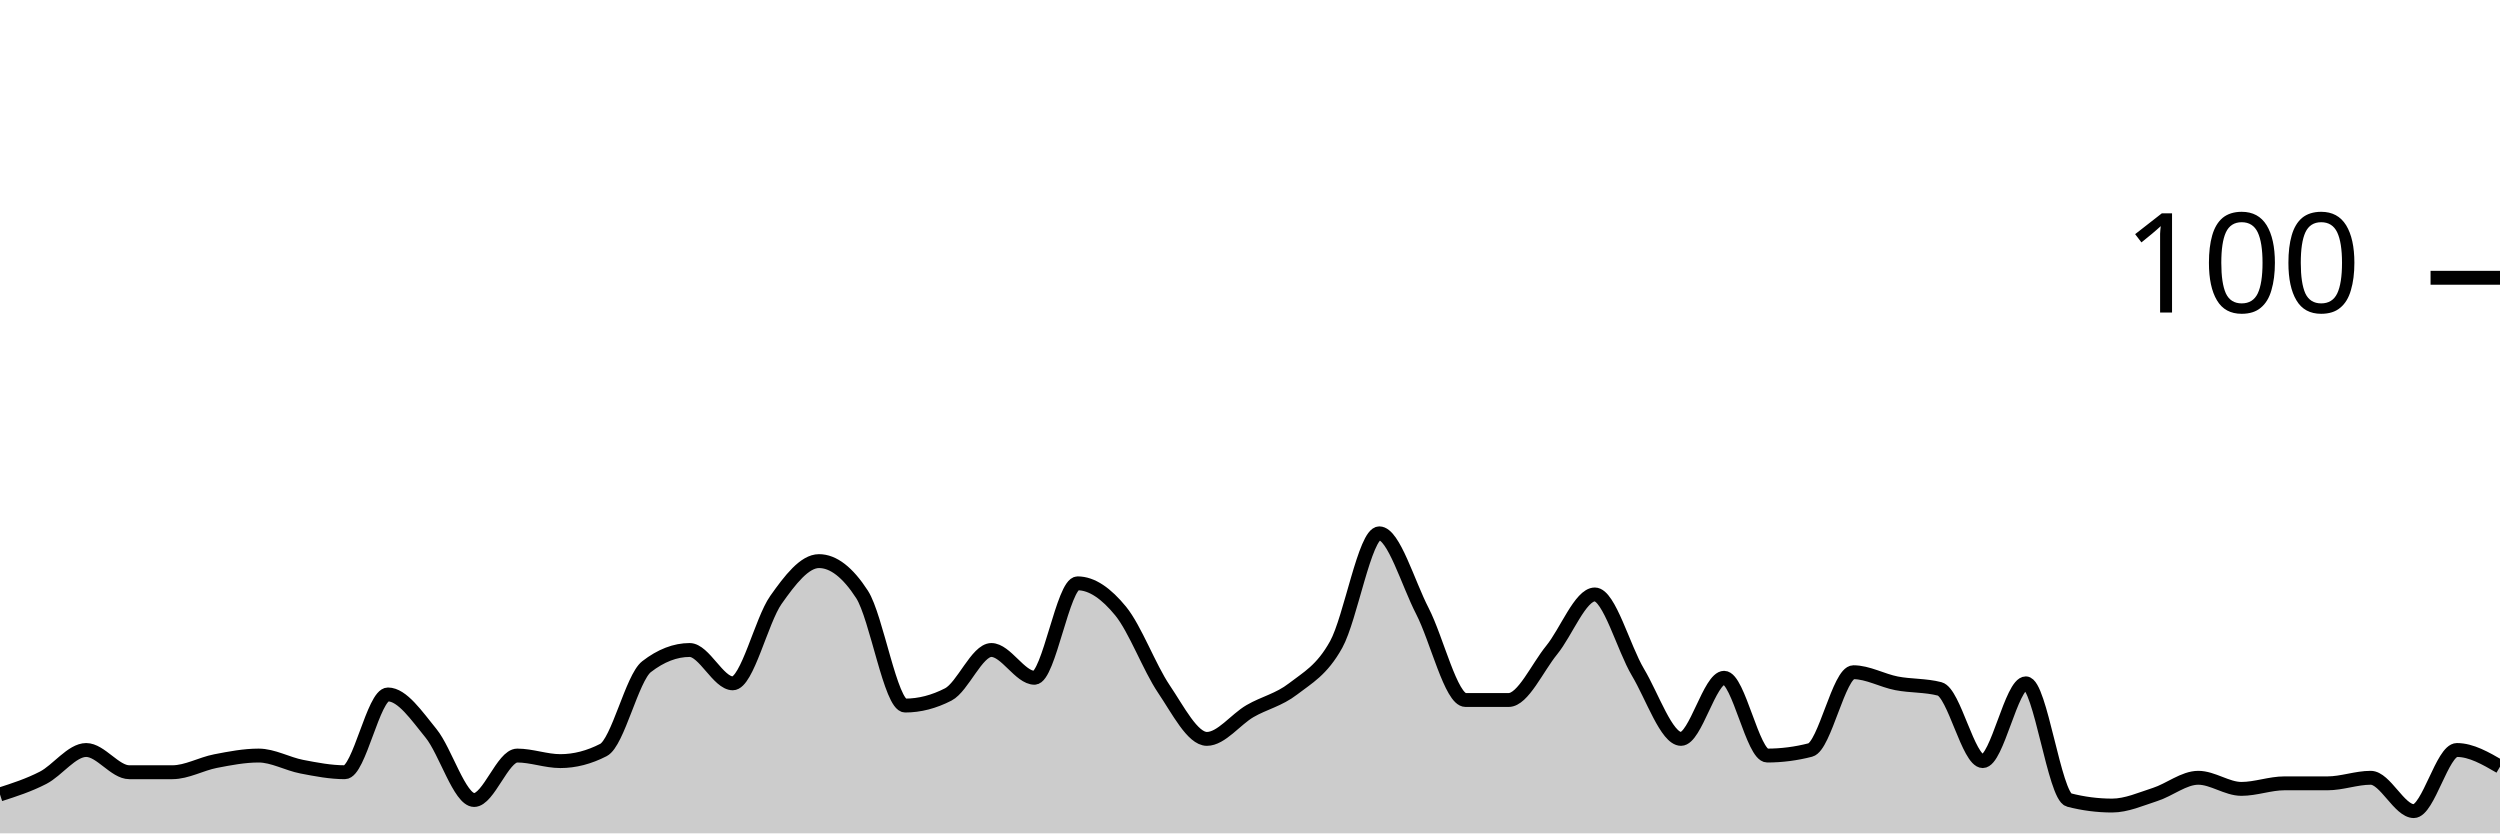
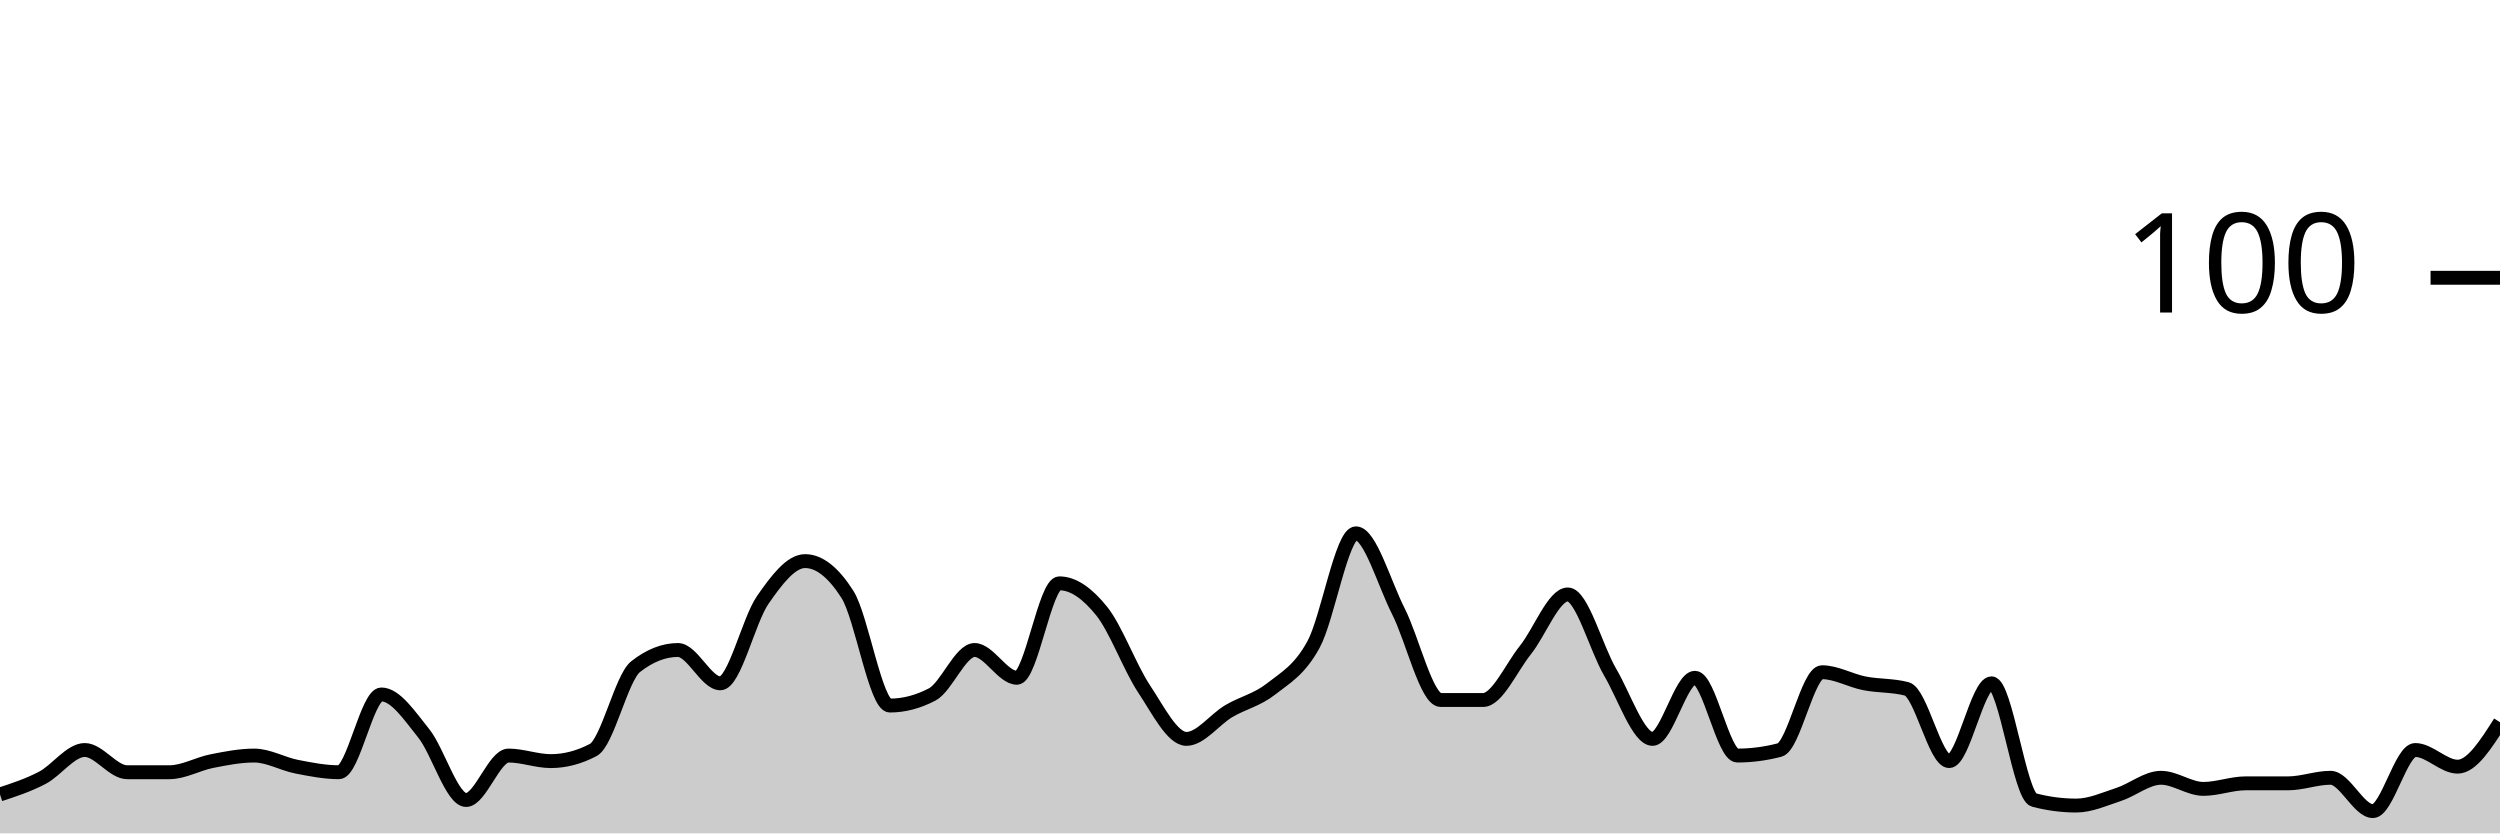
<svg xmlns="http://www.w3.org/2000/svg" viewBox="0 0 180 60">
  <g transform="translate(0,20)">
-     <path class="area" fill="rgba(0, 0, 0, 0.2)" d="M0,37.2C1.034,36.867,2.069,36.533,3.103,36C4.138,35.467,5.172,34,6.207,34C7.241,34,8.276,35.6,9.31,35.6C10.345,35.6,11.379,35.6,12.414,35.6C13.448,35.6,14.483,35,15.517,34.8C16.552,34.6,17.586,34.4,18.621,34.4C19.655,34.4,20.69,35,21.724,35.2C22.759,35.4,23.793,35.6,24.828,35.6C25.862,35.6,26.897,30,27.931,30C28.966,30,30,31.533,31.034,32.8C32.069,34.067,33.103,37.6,34.138,37.6C35.172,37.6,36.207,34.4,37.241,34.4C38.276,34.4,39.31,34.8,40.345,34.8C41.379,34.8,42.414,34.533,43.448,34C44.483,33.467,45.517,28.8,46.552,28C47.586,27.2,48.621,26.8,49.655,26.8C50.69,26.8,51.724,29.2,52.759,29.2C53.793,29.2,54.828,24.667,55.862,23.2C56.897,21.733,57.931,20.4,58.966,20.4C60,20.4,61.034,21.2,62.069,22.8C63.103,24.4,64.138,30.8,65.172,30.8C66.207,30.8,67.241,30.533,68.276,30C69.31,29.467,70.345,26.8,71.379,26.8C72.414,26.8,73.448,28.8,74.483,28.8C75.517,28.8,76.552,22,77.586,22C78.621,22,79.655,22.733,80.69,24C81.724,25.267,82.759,28.067,83.793,29.6C84.828,31.133,85.862,33.2,86.897,33.2C87.931,33.2,88.966,31.8,90,31.2C91.034,30.6,92.069,30.4,93.103,29.6C94.138,28.8,95.172,28.267,96.207,26.4C97.241,24.533,98.276,18.4,99.31,18.4C100.345,18.4,101.379,22,102.414,24C103.448,26,104.483,30.4,105.517,30.4C106.552,30.4,107.586,30.4,108.621,30.4C109.655,30.4,110.69,28.067,111.724,26.8C112.759,25.533,113.793,22.8,114.828,22.8C115.862,22.8,116.897,26.667,117.931,28.4C118.966,30.133,120,33.2,121.034,33.2C122.069,33.2,123.103,28.8,124.138,28.8C125.172,28.8,126.207,34.4,127.241,34.4C128.276,34.4,129.31,34.267,130.345,34C131.379,33.733,132.414,28.4,133.448,28.4C134.483,28.4,135.517,29,136.552,29.2C137.586,29.4,138.621,29.333,139.655,29.6C140.69,29.867,141.724,34.8,142.759,34.8C143.793,34.8,144.828,29.2,145.862,29.2C146.897,29.2,147.931,37.333,148.966,37.6C150,37.867,151.034,38,152.069,38C153.103,38,154.138,37.533,155.172,37.2C156.207,36.867,157.241,36,158.276,36C159.31,36,160.345,36.8,161.379,36.8C162.414,36.8,163.448,36.4,164.483,36.4C165.517,36.4,166.552,36.4,167.586,36.4C168.621,36.4,169.655,36,170.69,36C171.724,36,172.759,38.4,173.793,38.4C174.828,38.4,175.862,34,176.897,34C177.931,34,178.966,34.6,180,35.2L180,40C178.966,40,177.931,40,176.897,40C175.862,40,174.828,40,173.793,40C172.759,40,171.724,40,170.69,40C169.655,40,168.621,40,167.586,40C166.552,40,165.517,40,164.483,40C163.448,40,162.414,40,161.379,40C160.345,40,159.31,40,158.276,40C157.241,40,156.207,40,155.172,40C154.138,40,153.103,40,152.069,40C151.034,40,150,40,148.966,40C147.931,40,146.897,40,145.862,40C144.828,40,143.793,40,142.759,40C141.724,40,140.69,40,139.655,40C138.621,40,137.586,40,136.552,40C135.517,40,134.483,40,133.448,40C132.414,40,131.379,40,130.345,40C129.31,40,128.276,40,127.241,40C126.207,40,125.172,40,124.138,40C123.103,40,122.069,40,121.034,40C120,40,118.966,40,117.931,40C116.897,40,115.862,40,114.828,40C113.793,40,112.759,40,111.724,40C110.69,40,109.655,40,108.621,40C107.586,40,106.552,40,105.517,40C104.483,40,103.448,40,102.414,40C101.379,40,100.345,40,99.31,40C98.276,40,97.241,40,96.207,40C95.172,40,94.138,40,93.103,40C92.069,40,91.034,40,90,40C88.966,40,87.931,40,86.897,40C85.862,40,84.828,40,83.793,40C82.759,40,81.724,40,80.69,40C79.655,40,78.621,40,77.586,40C76.552,40,75.517,40,74.483,40C73.448,40,72.414,40,71.379,40C70.345,40,69.31,40,68.276,40C67.241,40,66.207,40,65.172,40C64.138,40,63.103,40,62.069,40C61.034,40,60,40,58.966,40C57.931,40,56.897,40,55.862,40C54.828,40,53.793,40,52.759,40C51.724,40,50.69,40,49.655,40C48.621,40,47.586,40,46.552,40C45.517,40,44.483,40,43.448,40C42.414,40,41.379,40,40.345,40C39.31,40,38.276,40,37.241,40C36.207,40,35.172,40,34.138,40C33.103,40,32.069,40,31.034,40C30,40,28.966,40,27.931,40C26.897,40,25.862,40,24.828,40C23.793,40,22.759,40,21.724,40C20.69,40,19.655,40,18.621,40C17.586,40,16.552,40,15.517,40C14.483,40,13.448,40,12.414,40C11.379,40,10.345,40,9.31,40C8.276,40,7.241,40,6.207,40C5.172,40,4.138,40,3.103,40C2.069,40,1.034,40,0,40Z" />
-     <path class="line" stroke="black" fill="none" d="M0,37.2C1.034,36.867,2.069,36.533,3.103,36C4.138,35.467,5.172,34,6.207,34C7.241,34,8.276,35.6,9.31,35.6C10.345,35.6,11.379,35.6,12.414,35.6C13.448,35.6,14.483,35,15.517,34.8C16.552,34.6,17.586,34.4,18.621,34.4C19.655,34.4,20.69,35,21.724,35.2C22.759,35.4,23.793,35.6,24.828,35.6C25.862,35.6,26.897,30,27.931,30C28.966,30,30,31.533,31.034,32.8C32.069,34.067,33.103,37.6,34.138,37.6C35.172,37.6,36.207,34.4,37.241,34.4C38.276,34.4,39.31,34.8,40.345,34.8C41.379,34.8,42.414,34.533,43.448,34C44.483,33.467,45.517,28.8,46.552,28C47.586,27.2,48.621,26.8,49.655,26.8C50.69,26.8,51.724,29.2,52.759,29.2C53.793,29.2,54.828,24.667,55.862,23.2C56.897,21.733,57.931,20.4,58.966,20.4C60,20.4,61.034,21.2,62.069,22.8C63.103,24.4,64.138,30.8,65.172,30.8C66.207,30.8,67.241,30.533,68.276,30C69.31,29.467,70.345,26.8,71.379,26.8C72.414,26.8,73.448,28.8,74.483,28.8C75.517,28.8,76.552,22,77.586,22C78.621,22,79.655,22.733,80.69,24C81.724,25.267,82.759,28.067,83.793,29.6C84.828,31.133,85.862,33.2,86.897,33.2C87.931,33.2,88.966,31.8,90,31.2C91.034,30.6,92.069,30.4,93.103,29.6C94.138,28.8,95.172,28.267,96.207,26.4C97.241,24.533,98.276,18.4,99.31,18.4C100.345,18.4,101.379,22,102.414,24C103.448,26,104.483,30.4,105.517,30.4C106.552,30.4,107.586,30.4,108.621,30.4C109.655,30.4,110.69,28.067,111.724,26.8C112.759,25.533,113.793,22.8,114.828,22.8C115.862,22.8,116.897,26.667,117.931,28.4C118.966,30.133,120,33.2,121.034,33.2C122.069,33.2,123.103,28.8,124.138,28.8C125.172,28.8,126.207,34.4,127.241,34.4C128.276,34.4,129.31,34.267,130.345,34C131.379,33.733,132.414,28.4,133.448,28.4C134.483,28.4,135.517,29,136.552,29.2C137.586,29.4,138.621,29.333,139.655,29.6C140.69,29.867,141.724,34.8,142.759,34.8C143.793,34.8,144.828,29.2,145.862,29.2C146.897,29.2,147.931,37.333,148.966,37.6C150,37.867,151.034,38,152.069,38C153.103,38,154.138,37.533,155.172,37.2C156.207,36.867,157.241,36,158.276,36C159.31,36,160.345,36.8,161.379,36.8C162.414,36.8,163.448,36.4,164.483,36.4C165.517,36.4,166.552,36.4,167.586,36.4C168.621,36.4,169.655,36,170.69,36C171.724,36,172.759,38.4,173.793,38.4C174.828,38.4,175.862,34,176.897,34C177.931,34,178.966,34.6,180,35.2" />
+     <path class="area" fill="rgba(0, 0, 0, 0.2)" d="M0,37.2C1.017,36.867,2.034,36.533,3.051,36C4.068,35.467,5.085,34,6.102,34C7.119,34,8.136,35.6,9.153,35.6C10.169,35.6,11.186,35.6,12.203,35.6C13.22,35.6,14.237,35,15.254,34.8C16.271,34.6,17.288,34.4,18.305,34.4C19.322,34.4,20.339,35,21.356,35.2C22.373,35.4,23.39,35.6,24.407,35.6C25.424,35.6,26.441,30,27.458,30C28.475,30,29.492,31.533,30.508,32.8C31.525,34.067,32.542,37.6,33.559,37.6C34.576,37.6,35.593,34.4,36.61,34.4C37.627,34.4,38.644,34.8,39.661,34.8C40.678,34.8,41.695,34.533,42.712,34C43.729,33.467,44.746,28.8,45.763,28C46.78,27.2,47.797,26.8,48.814,26.8C49.831,26.8,50.847,29.2,51.864,29.2C52.881,29.2,53.898,24.667,54.915,23.2C55.932,21.733,56.949,20.4,57.966,20.4C58.983,20.4,60,21.2,61.017,22.8C62.034,24.4,63.051,30.8,64.068,30.8C65.085,30.8,66.102,30.533,67.119,30C68.136,29.467,69.153,26.8,70.169,26.8C71.186,26.8,72.203,28.8,73.22,28.8C74.237,28.8,75.254,22,76.271,22C77.288,22,78.305,22.733,79.322,24C80.339,25.267,81.356,28.067,82.373,29.6C83.39,31.133,84.407,33.2,85.424,33.2C86.441,33.2,87.458,31.8,88.475,31.2C89.492,30.6,90.508,30.4,91.525,29.6C92.542,28.8,93.559,28.267,94.576,26.4C95.593,24.533,96.61,18.4,97.627,18.4C98.644,18.4,99.661,22,100.678,24C101.695,26,102.712,30.4,103.729,30.4C104.746,30.4,105.763,30.4,106.78,30.4C107.797,30.4,108.814,28.067,109.831,26.8C110.847,25.533,111.864,22.8,112.881,22.8C113.898,22.8,114.915,26.667,115.932,28.4C116.949,30.133,117.966,33.2,118.983,33.2C120,33.2,121.017,28.8,122.034,28.8C123.051,28.8,124.068,34.4,125.085,34.4C126.102,34.4,127.119,34.267,128.136,34C129.153,33.733,130.169,28.4,131.186,28.4C132.203,28.4,133.22,29,134.237,29.2C135.254,29.4,136.271,29.333,137.288,29.6C138.305,29.867,139.322,34.8,140.339,34.8C141.356,34.8,142.373,29.2,143.39,29.2C144.407,29.2,145.424,37.333,146.441,37.6C147.458,37.867,148.475,38,149.492,38C150.508,38,151.525,37.533,152.542,37.2C153.559,36.867,154.576,36,155.593,36C156.61,36,157.627,36.8,158.644,36.8C159.661,36.8,160.678,36.4,161.695,36.4C162.712,36.4,163.729,36.4,164.746,36.4C165.763,36.4,166.78,36,167.797,36C168.814,36,169.831,38.4,170.847,38.4C171.864,38.4,172.881,34,173.898,34C174.915,34,175.932,35.2,176.949,35.2C177.966,35.2,178.983,33.6,180,32L180,40C178.983,40,177.966,40,176.949,40C175.932,40,174.915,40,173.898,40C172.881,40,171.864,40,170.847,40C169.831,40,168.814,40,167.797,40C166.78,40,165.763,40,164.746,40C163.729,40,162.712,40,161.695,40C160.678,40,159.661,40,158.644,40C157.627,40,156.61,40,155.593,40C154.576,40,153.559,40,152.542,40C151.525,40,150.508,40,149.492,40C148.475,40,147.458,40,146.441,40C145.424,40,144.407,40,143.39,40C142.373,40,141.356,40,140.339,40C139.322,40,138.305,40,137.288,40C136.271,40,135.254,40,134.237,40C133.22,40,132.203,40,131.186,40C130.169,40,129.153,40,128.136,40C127.119,40,126.102,40,125.085,40C124.068,40,123.051,40,122.034,40C121.017,40,120,40,118.983,40C117.966,40,116.949,40,115.932,40C114.915,40,113.898,40,112.881,40C111.864,40,110.847,40,109.831,40C108.814,40,107.797,40,106.78,40C105.763,40,104.746,40,103.729,40C102.712,40,101.695,40,100.678,40C99.661,40,98.644,40,97.627,40C96.61,40,95.593,40,94.576,40C93.559,40,92.542,40,91.525,40C90.508,40,89.492,40,88.475,40C87.458,40,86.441,40,85.424,40C84.407,40,83.39,40,82.373,40C81.356,40,80.339,40,79.322,40C78.305,40,77.288,40,76.271,40C75.254,40,74.237,40,73.22,40C72.203,40,71.186,40,70.169,40C69.153,40,68.136,40,67.119,40C66.102,40,65.085,40,64.068,40C63.051,40,62.034,40,61.017,40C60,40,58.983,40,57.966,40C56.949,40,55.932,40,54.915,40C53.898,40,52.881,40,51.864,40C50.847,40,49.831,40,48.814,40C47.797,40,46.78,40,45.763,40C44.746,40,43.729,40,42.712,40C41.695,40,40.678,40,39.661,40C38.644,40,37.627,40,36.61,40C35.593,40,34.576,40,33.559,40C32.542,40,31.525,40,30.508,40C29.492,40,28.475,40,27.458,40C26.441,40,25.424,40,24.407,40C23.39,40,22.373,40,21.356,40C20.339,40,19.322,40,18.305,40C17.288,40,16.271,40,15.254,40C14.237,40,13.22,40,12.203,40C11.186,40,10.169,40,9.153,40C8.136,40,7.119,40,6.102,40C5.085,40,4.068,40,3.051,40C2.034,40,1.017,40,0,40Z" />
+     <path class="line" stroke="black" fill="none" d="M0,37.2C1.017,36.867,2.034,36.533,3.051,36C4.068,35.467,5.085,34,6.102,34C7.119,34,8.136,35.6,9.153,35.6C10.169,35.6,11.186,35.6,12.203,35.6C13.22,35.6,14.237,35,15.254,34.8C16.271,34.6,17.288,34.4,18.305,34.4C19.322,34.4,20.339,35,21.356,35.2C22.373,35.4,23.39,35.6,24.407,35.6C25.424,35.6,26.441,30,27.458,30C28.475,30,29.492,31.533,30.508,32.8C31.525,34.067,32.542,37.6,33.559,37.6C34.576,37.6,35.593,34.4,36.61,34.4C37.627,34.4,38.644,34.8,39.661,34.8C40.678,34.8,41.695,34.533,42.712,34C43.729,33.467,44.746,28.8,45.763,28C46.78,27.2,47.797,26.8,48.814,26.8C49.831,26.8,50.847,29.2,51.864,29.2C52.881,29.2,53.898,24.667,54.915,23.2C55.932,21.733,56.949,20.4,57.966,20.4C58.983,20.4,60,21.2,61.017,22.8C62.034,24.4,63.051,30.8,64.068,30.8C65.085,30.8,66.102,30.533,67.119,30C68.136,29.467,69.153,26.8,70.169,26.8C71.186,26.8,72.203,28.8,73.22,28.8C74.237,28.8,75.254,22,76.271,22C77.288,22,78.305,22.733,79.322,24C80.339,25.267,81.356,28.067,82.373,29.6C83.39,31.133,84.407,33.2,85.424,33.2C86.441,33.2,87.458,31.8,88.475,31.2C89.492,30.6,90.508,30.4,91.525,29.6C92.542,28.8,93.559,28.267,94.576,26.4C95.593,24.533,96.61,18.4,97.627,18.4C98.644,18.4,99.661,22,100.678,24C101.695,26,102.712,30.4,103.729,30.4C104.746,30.4,105.763,30.4,106.78,30.4C107.797,30.4,108.814,28.067,109.831,26.8C110.847,25.533,111.864,22.8,112.881,22.8C113.898,22.8,114.915,26.667,115.932,28.4C116.949,30.133,117.966,33.2,118.983,33.2C120,33.2,121.017,28.8,122.034,28.8C123.051,28.8,124.068,34.4,125.085,34.4C126.102,34.4,127.119,34.267,128.136,34C129.153,33.733,130.169,28.4,131.186,28.4C132.203,28.4,133.22,29,134.237,29.2C135.254,29.4,136.271,29.333,137.288,29.6C138.305,29.867,139.322,34.8,140.339,34.8C141.356,34.8,142.373,29.2,143.39,29.2C144.407,29.2,145.424,37.333,146.441,37.6C147.458,37.867,148.475,38,149.492,38C150.508,38,151.525,37.533,152.542,37.2C153.559,36.867,154.576,36,155.593,36C156.61,36,157.627,36.8,158.644,36.8C159.661,36.8,160.678,36.4,161.695,36.4C162.712,36.4,163.729,36.4,164.746,36.4C165.763,36.4,166.78,36,167.797,36C168.814,36,169.831,38.4,170.847,38.4C171.864,38.4,172.881,34,173.898,34C174.915,34,175.932,35.2,176.949,35.2C177.966,35.2,178.983,33.6,180,32" />
    <path class="axis-ceiling" stroke-width="1" stroke="black" fill="none" d="M175,0L180,0" />
    <text class="axis-ceiling-label" font-family="sans-serif" text-anchor="end" font-size="10px" x="170" y="2.5">100</text>
  </g>
</svg>
